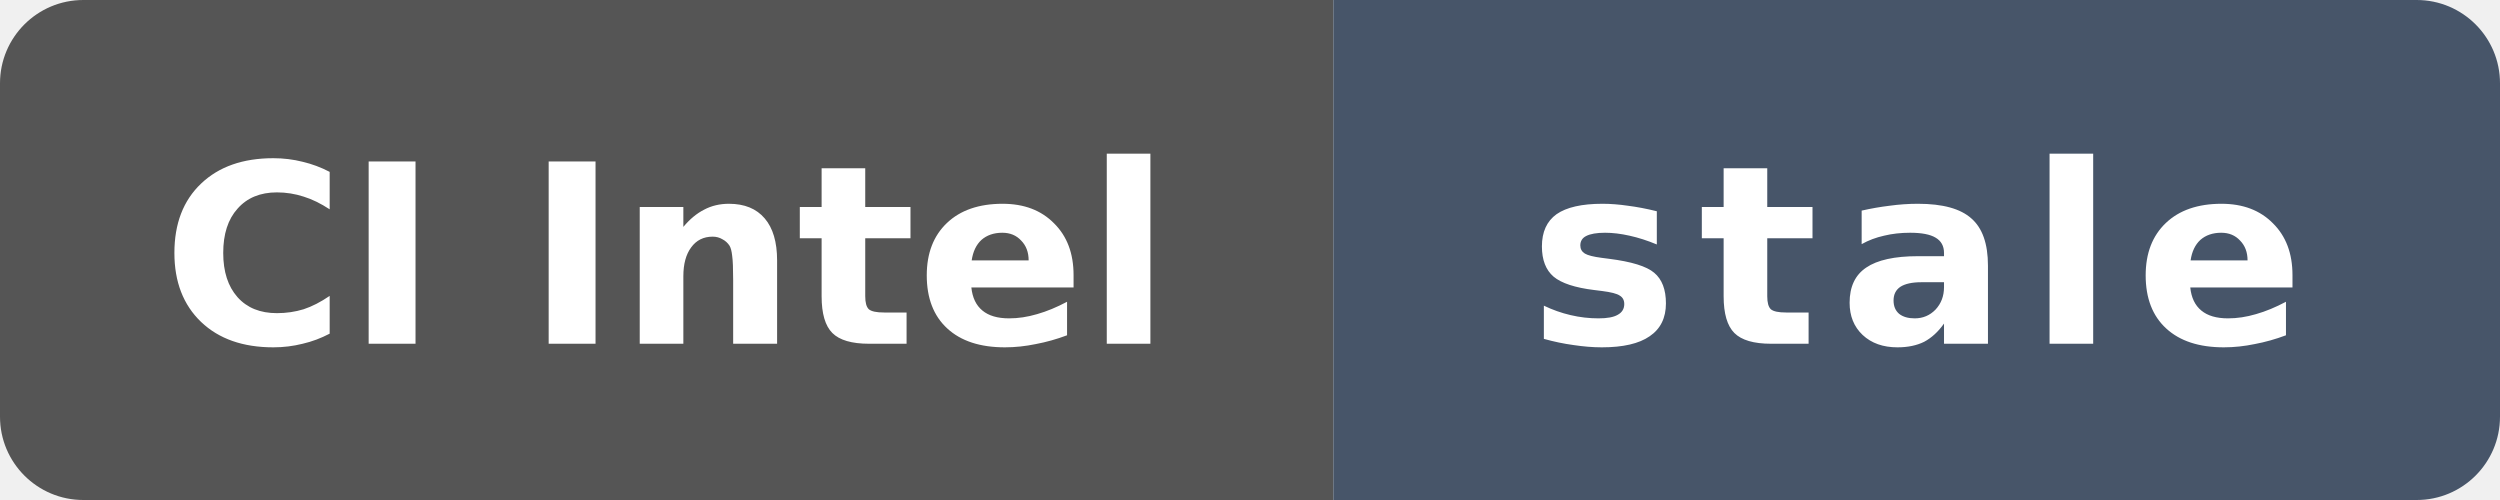
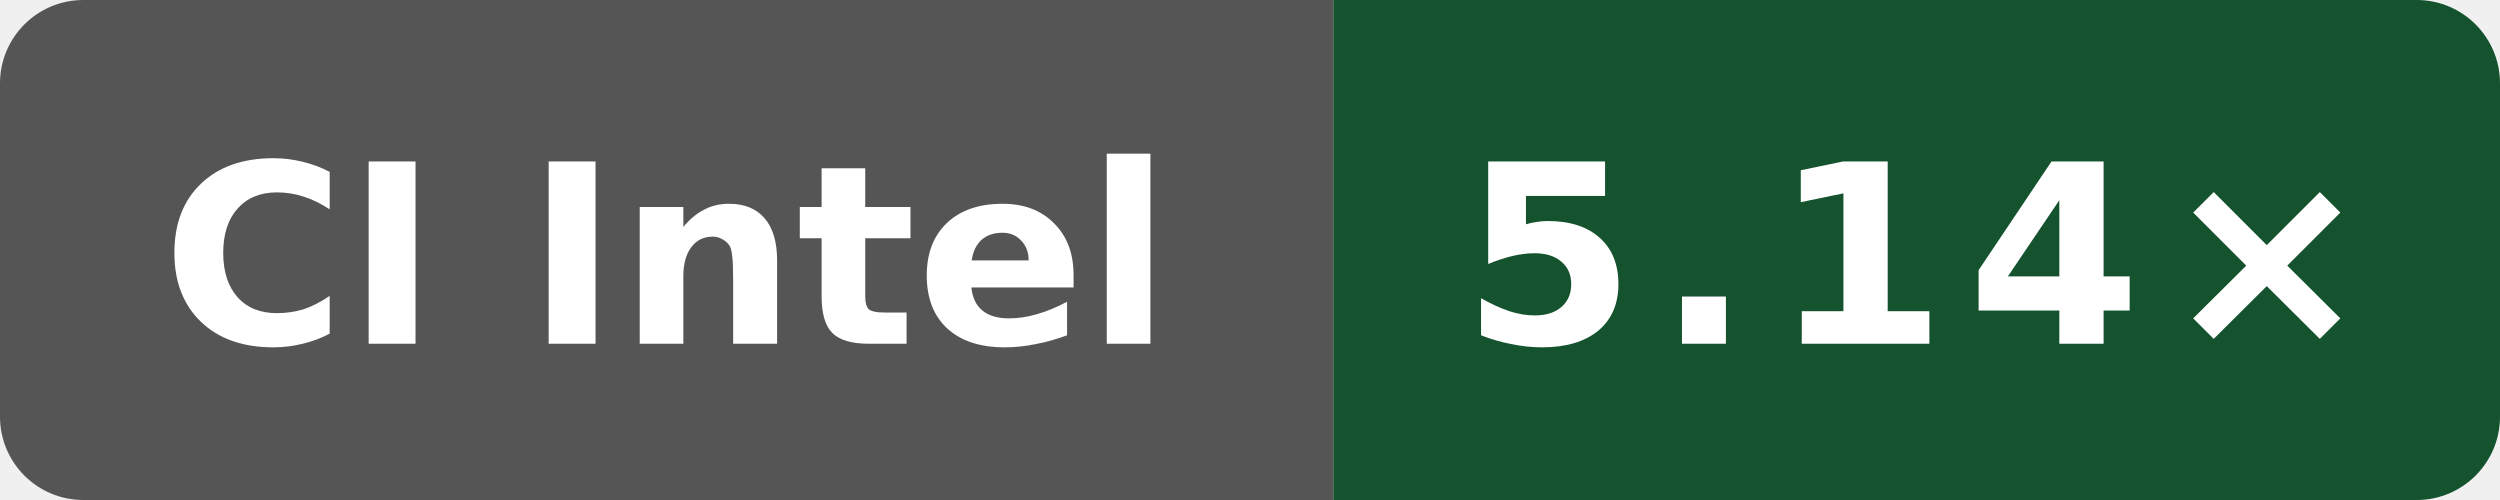
- <svg xmlns="http://www.w3.org/2000/svg" data-original-label="Internal C++ O3 compile vs clang; INTEL(R) XEON(R) PLATINUM 8573C; revision f14c300df24c805416e28f06d41b201a035b60c7" data-original-message="5.09×" data-original-color="14532d" width="120" height="24" viewBox="0 0 120 24" role="img" aria-label="Internal C++ O3 compile vs clang; INTEL(R) XEON(R) PLATINUM 8573C; revision f14c300df24c805416e28f06d41b201a035b60c7; measured f14c300df24c805416e28f06d41b201a035b60c7; 202 commits behind main: stale">
+ <svg xmlns="http://www.w3.org/2000/svg" data-original-label="Internal C++ O3 compile vs clang; INTEL(R) XEON(R) PLATINUM 8573C; revision 0bf4bdfe0b8e6703ee3dafe7ac8c410e2097974a" data-original-message="5.14×" width="120" height="24" viewBox="0 0 120 24" role="img" aria-label="Internal C++ O3 compile vs clang; INTEL(R) XEON(R) PLATINUM 8573C; revision 0bf4bdfe0b8e6703ee3dafe7ac8c410e2097974a; measured 0bf4bdfe0b8e6703ee3dafe7ac8c410e2097974a; 3 commits behind main: 5.14×">
  <defs>
    <clipPath id="badge">
      <rect width="120" height="24" rx="4" />
    </clipPath>
  </defs>
  <g clip-path="url(#badge)">
    <rect width="64" height="24" fill="#555" />
-     <rect x="64" width="56" height="24" fill="#475569" />
+     <rect x="64" width="56" height="24" fill="#14532d" />
  </g>
  <text x="32" y="16.5" fill="#fff" text-anchor="middle" font-family="Verdana,Geneva,DejaVu Sans,sans-serif" font-size="12" font-weight="700" textLength="52" lengthAdjust="spacingAndGlyphs">CI Intel</text>
-   <text x="92" y="16.5" fill="#fff" text-anchor="middle" font-family="Verdana,Geneva,DejaVu Sans,sans-serif" font-size="12" font-weight="700" letter-spacing="1" textLength="39" lengthAdjust="spacingAndGlyphs">stale</text>
+   <text x="92" y="16.5" fill="#fff" text-anchor="middle" font-family="Verdana,Geneva,DejaVu Sans,sans-serif" font-size="12" font-weight="700" letter-spacing="1" textLength="39" lengthAdjust="spacingAndGlyphs">5.14×</text>
</svg>
